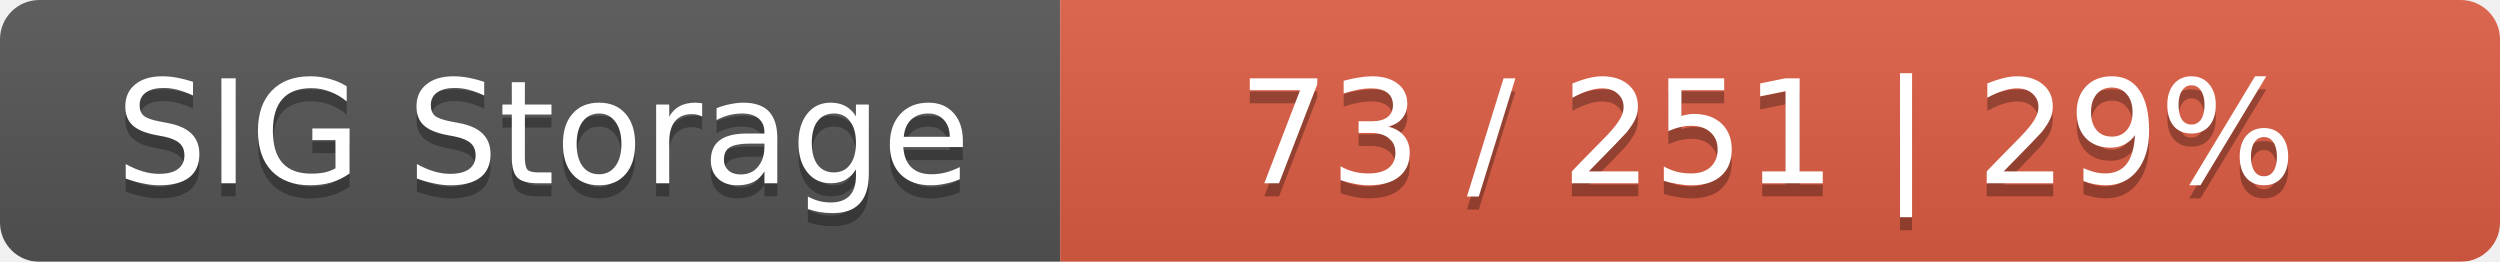
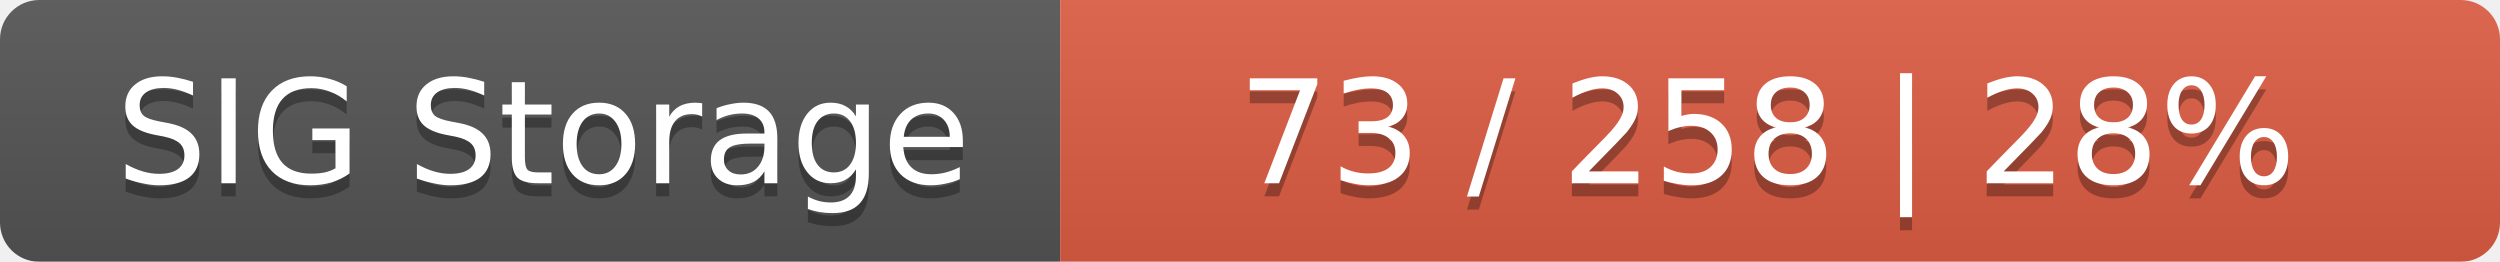
<svg xmlns="http://www.w3.org/2000/svg" width="191" height="20">
  <linearGradient id="smooth" x2="0" y2="100%">
    <stop offset="0" stop-color="#bbb" stop-opacity=".1" />
    <stop offset="1" stop-opacity=".1" />
  </linearGradient>
  <mask id="round">
    <rect width="191" height="20" rx="3" fill="#fff" />
  </mask>
  <g mask="url(#round)">
    <rect width="81" height="20" fill="#555" />
    <rect x="81" width="110" height="20" fill="#e05d44" />
    <rect width="191" height="20" fill="url(#smooth)" />
  </g>
  <g fill="#fff" text-anchor="middle" font-family="DejaVu Sans,Verdana,Geneva,sans-serif" font-size="11">
    <text x="41.5" y="15" fill="#010101" fill-opacity=".3">SIG Storage</text>
    <text x="41.5" y="14">SIG Storage</text>
-     <text x="135" y="15" fill="#010101" fill-opacity=".3">73 / 251    |    29%</text>
-     <text x="135" y="14">73 / 251    |    29%</text>
+     <text x="135" y="15" fill="#010101" fill-opacity=".3">73 / 258    |    28%</text>
+     <text x="135" y="14">73 / 258    |    28%</text>
  </g>
</svg>
